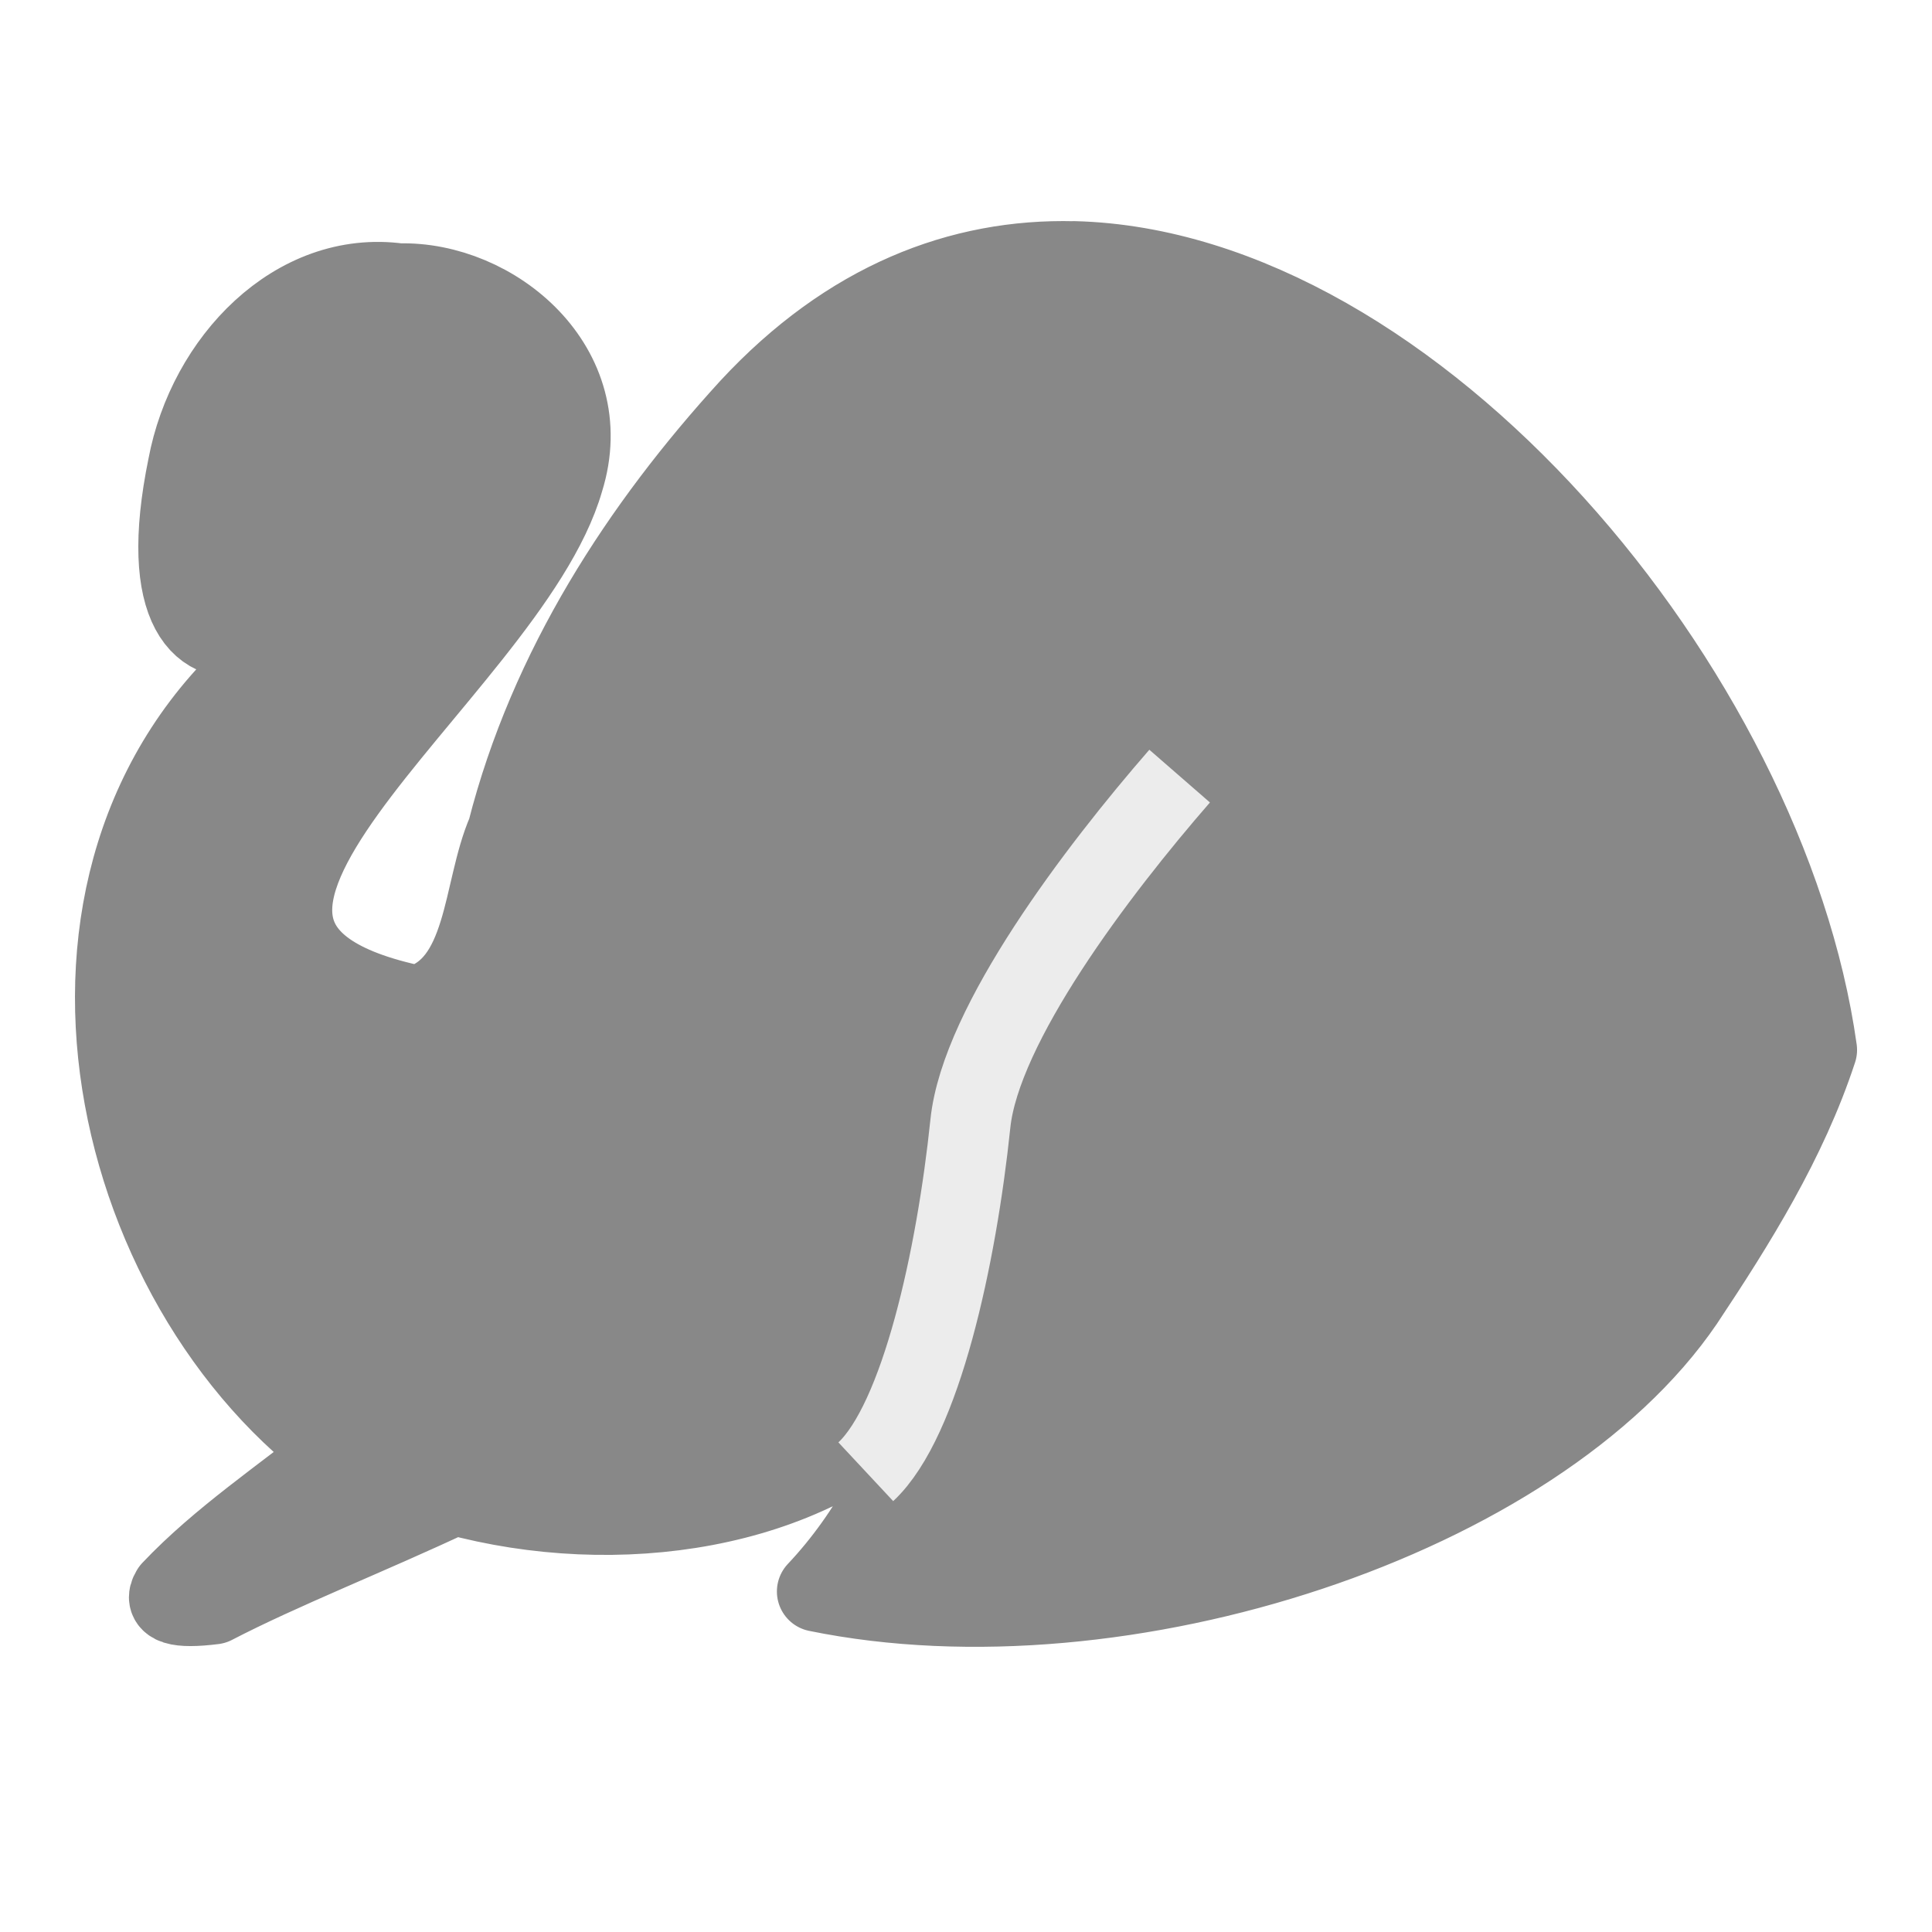
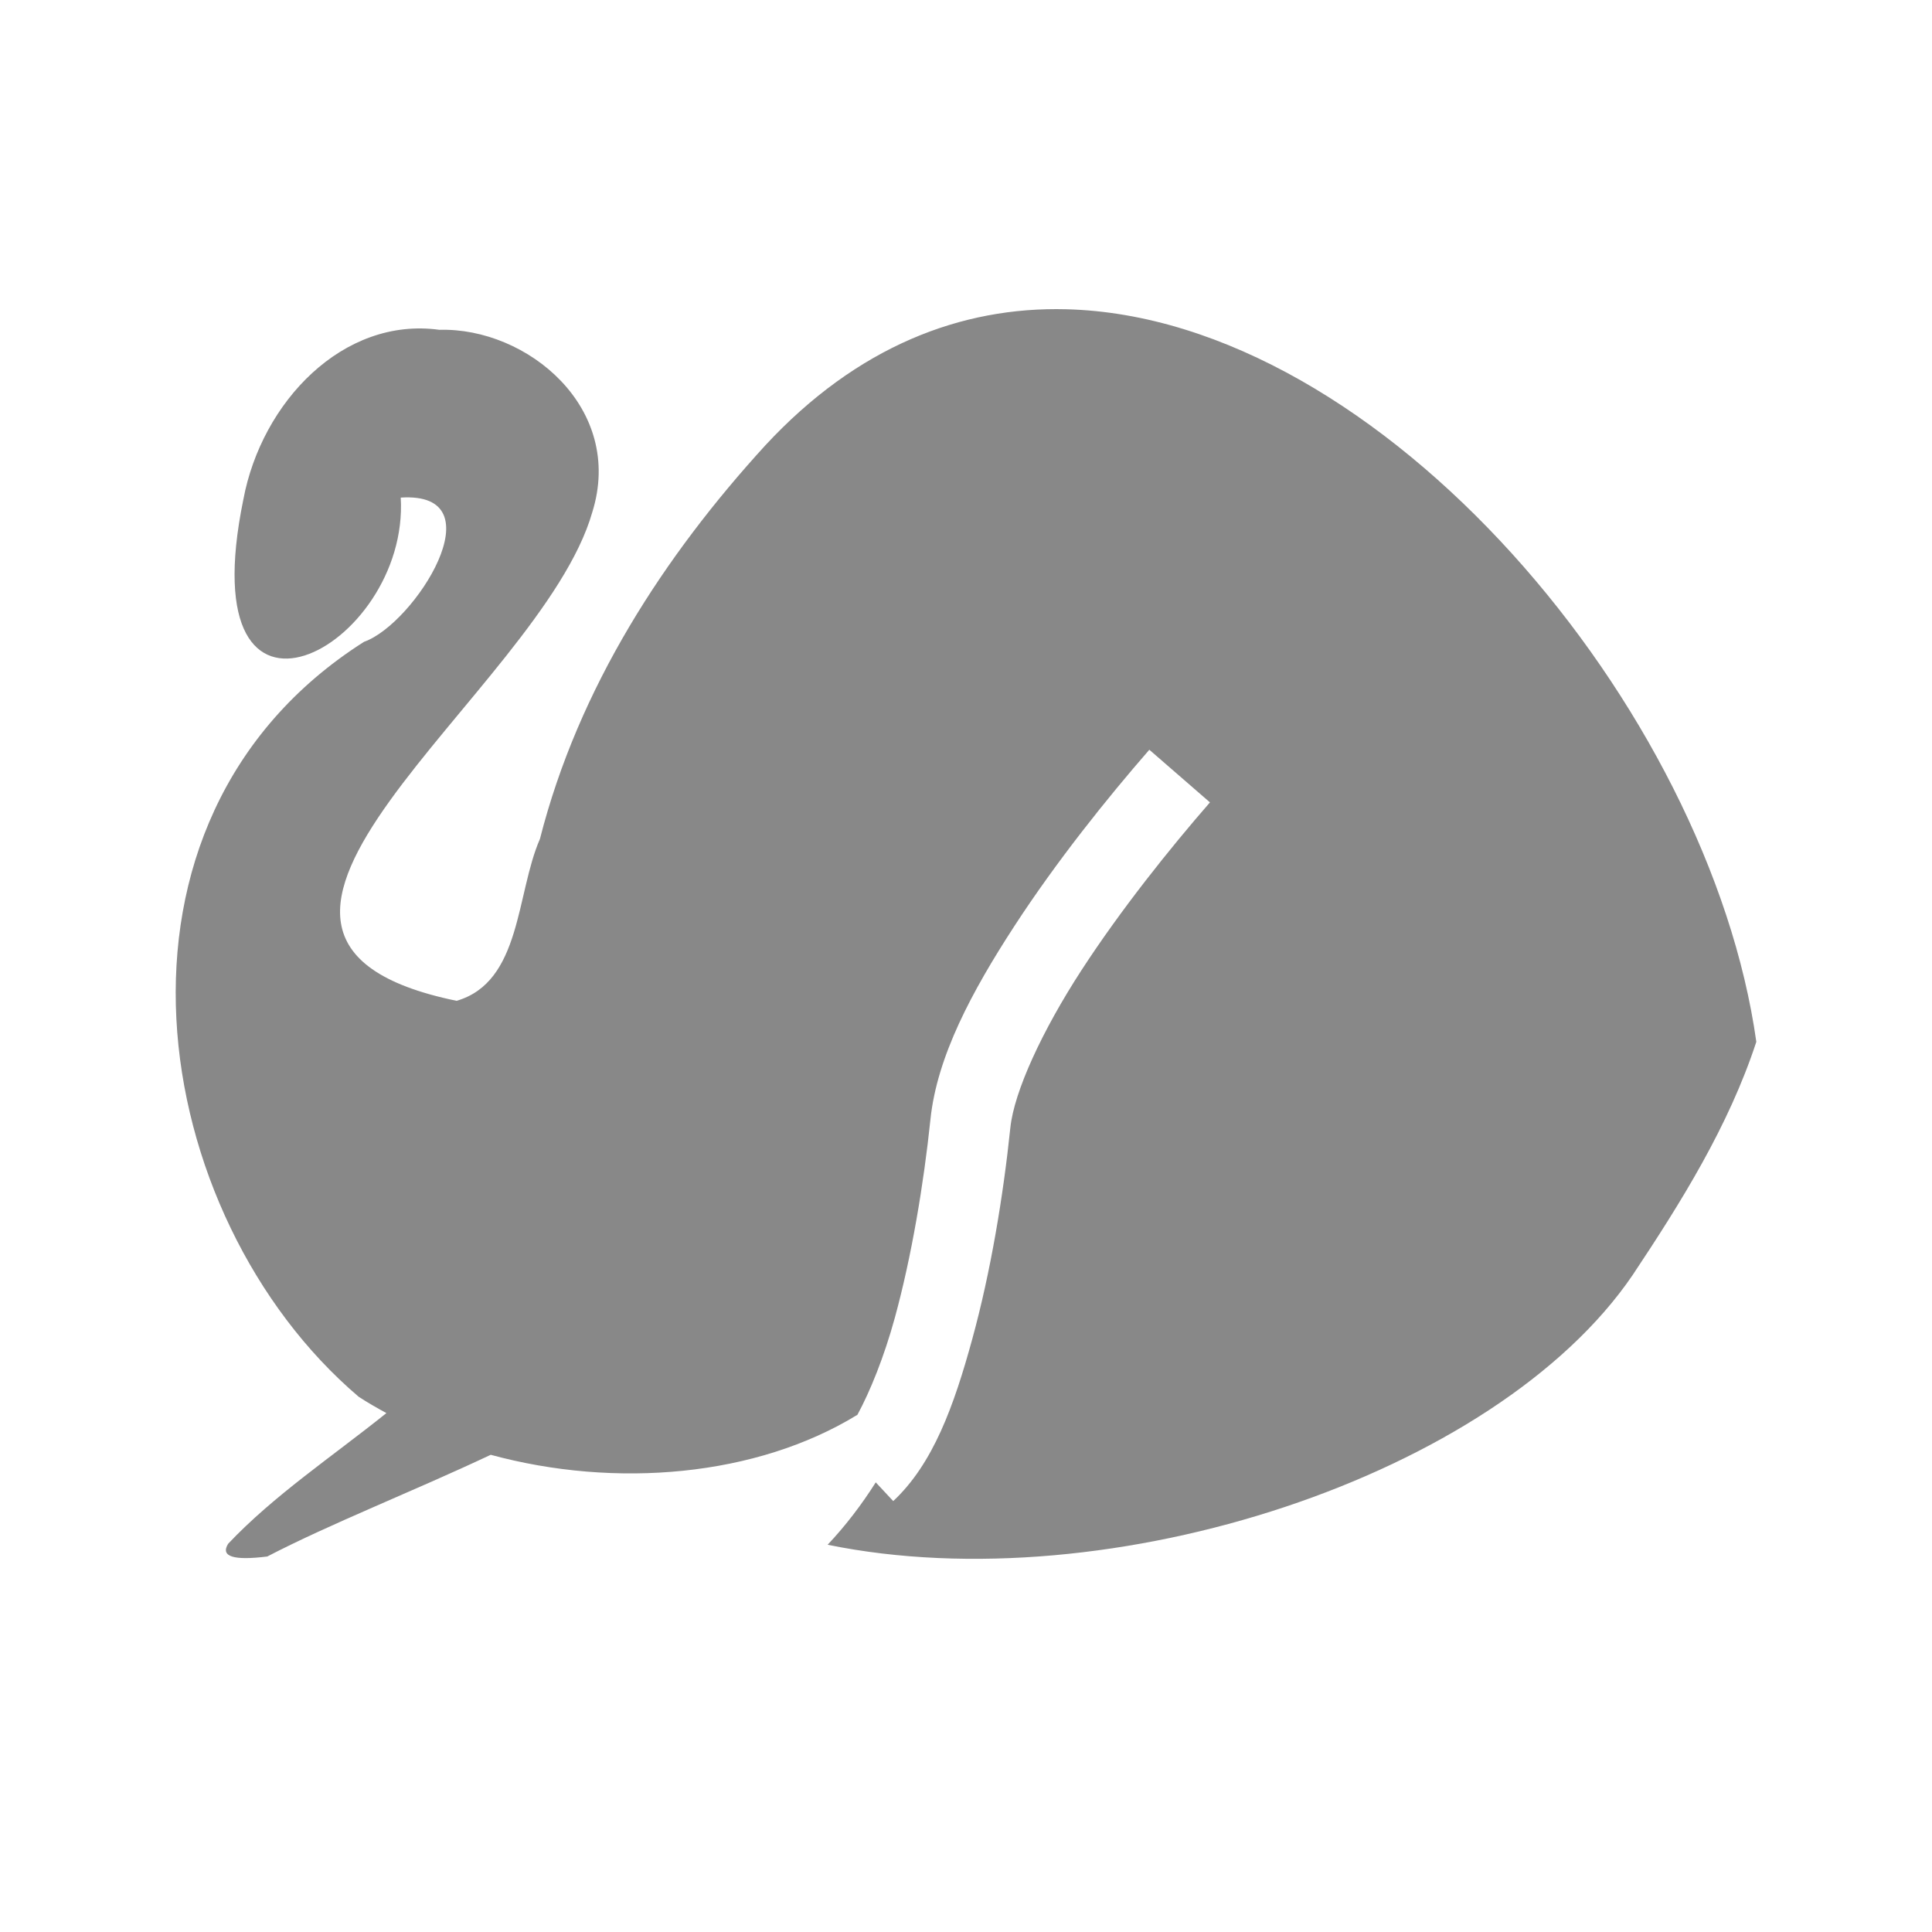
- <svg xmlns="http://www.w3.org/2000/svg" height="45" width="45">
-   <path d="m25.014 6.088c-2.639-.068-5.244.932-7.545 3.412-2.533 2.771-4.682 6.065-5.652 9.871-.601 1.373-.464 3.586-2.092 4.059-7.7-1.585 2.103-7.711 3.402-12.252.818-2.616-1.629-4.637-3.832-4.574-2.409-.332-4.459 1.805-4.918 4.256-1.378 6.712 4.172 3.73 3.947-.049 2.47-.162.343 3.175-.92 3.617-7.065 4.488-5.438 14.417-.135 18.932.224.146.459.28.695.41-1.369 1.099-2.822 2.063-3.969 3.275-.202.325.142.425.98.32 1.585-.823 3.642-1.626 5.604-2.551 3.805 1.035 8.21.37 10.684-2.182 1.369-2.291.55-5.283 1.592-7.734.858-2.319 2.402-4.225 3.889-6.09 1.012-.271-1.218 1.811-1.646 2.33-1.268 1.517-2.347 3.529-2.506 5.66-.158 3.619-1.045 7.605-3.561 10.271 7.099 1.453 16.76-1.729 20.186-6.762 1.21-1.818 2.409-3.738 3.102-5.852-1.171-8.345-9.388-18.166-17.305-18.369z" fill="#888" stroke="#888" stroke-linejoin="round" stroke-width="1.871" />
-   <path d="m20.166 34.28c1.285-1.199 2.112-4.998 2.436-8.11.24-2.31 2.951-5.883 4.874-8.093" fill="none" stroke="#ececec" stroke-width="1.871" />
+ <svg xmlns="http://www.w3.org/2000/svg" height="45" width="45" version="1.1" id="svg3309">
+   <defs id="defs3313" />
+   <path id="path3305" style="stroke-width:1.738;stroke-dasharray:none;fill:#888888;fill-opacity:1" d="M 24.834 7.203 C 22.383 7.14 19.963 8.07 17.826 10.373 C 15.474 12.947 13.477 16.006 12.576 19.541 C 12.018 20.816 12.147 22.871 10.635 23.311 C 3.483 21.839 12.588 16.149 13.795 11.932 C 14.555 9.502 12.28 7.624 10.234 7.682 C 7.996 7.373 6.094 9.358 5.668 11.635 C 4.388 17.869 9.543 15.1 9.334 11.59 C 11.628 11.44 9.652 14.539 8.479 14.949 C 1.916 19.118 3.428 28.34 8.354 32.533 C 8.561 32.669 8.78 32.793 9 32.914 C 7.728 33.934 6.379 34.831 5.314 35.957 C 5.127 36.259 5.446 36.351 6.225 36.254 C 7.697 35.489 9.607 34.744 11.43 33.885 C 14.337 34.676 17.618 34.396 19.971 32.953 C 20.266 32.409 20.591 31.61 20.842 30.695 C 21.231 29.276 21.514 27.586 21.672 26.072 C 21.824 24.607 22.639 23.09 23.623 21.576 C 24.607 20.063 25.787 18.592 26.77 17.463 L 28.182 18.689 C 27.241 19.77 26.104 21.192 25.191 22.596 C 24.279 23.999 23.621 25.421 23.533 26.266 C 23.367 27.864 23.074 29.631 22.646 31.189 C 22.219 32.748 21.734 34.095 20.805 34.963 L 20.398 34.527 C 20.07 35.045 19.699 35.533 19.277 35.98 C 25.871 37.33 34.846 34.373 38.027 29.699 C 39.151 28.011 40.265 26.229 40.908 24.266 C 39.821 16.515 32.187 7.392 24.834 7.203 z " />
</svg>
